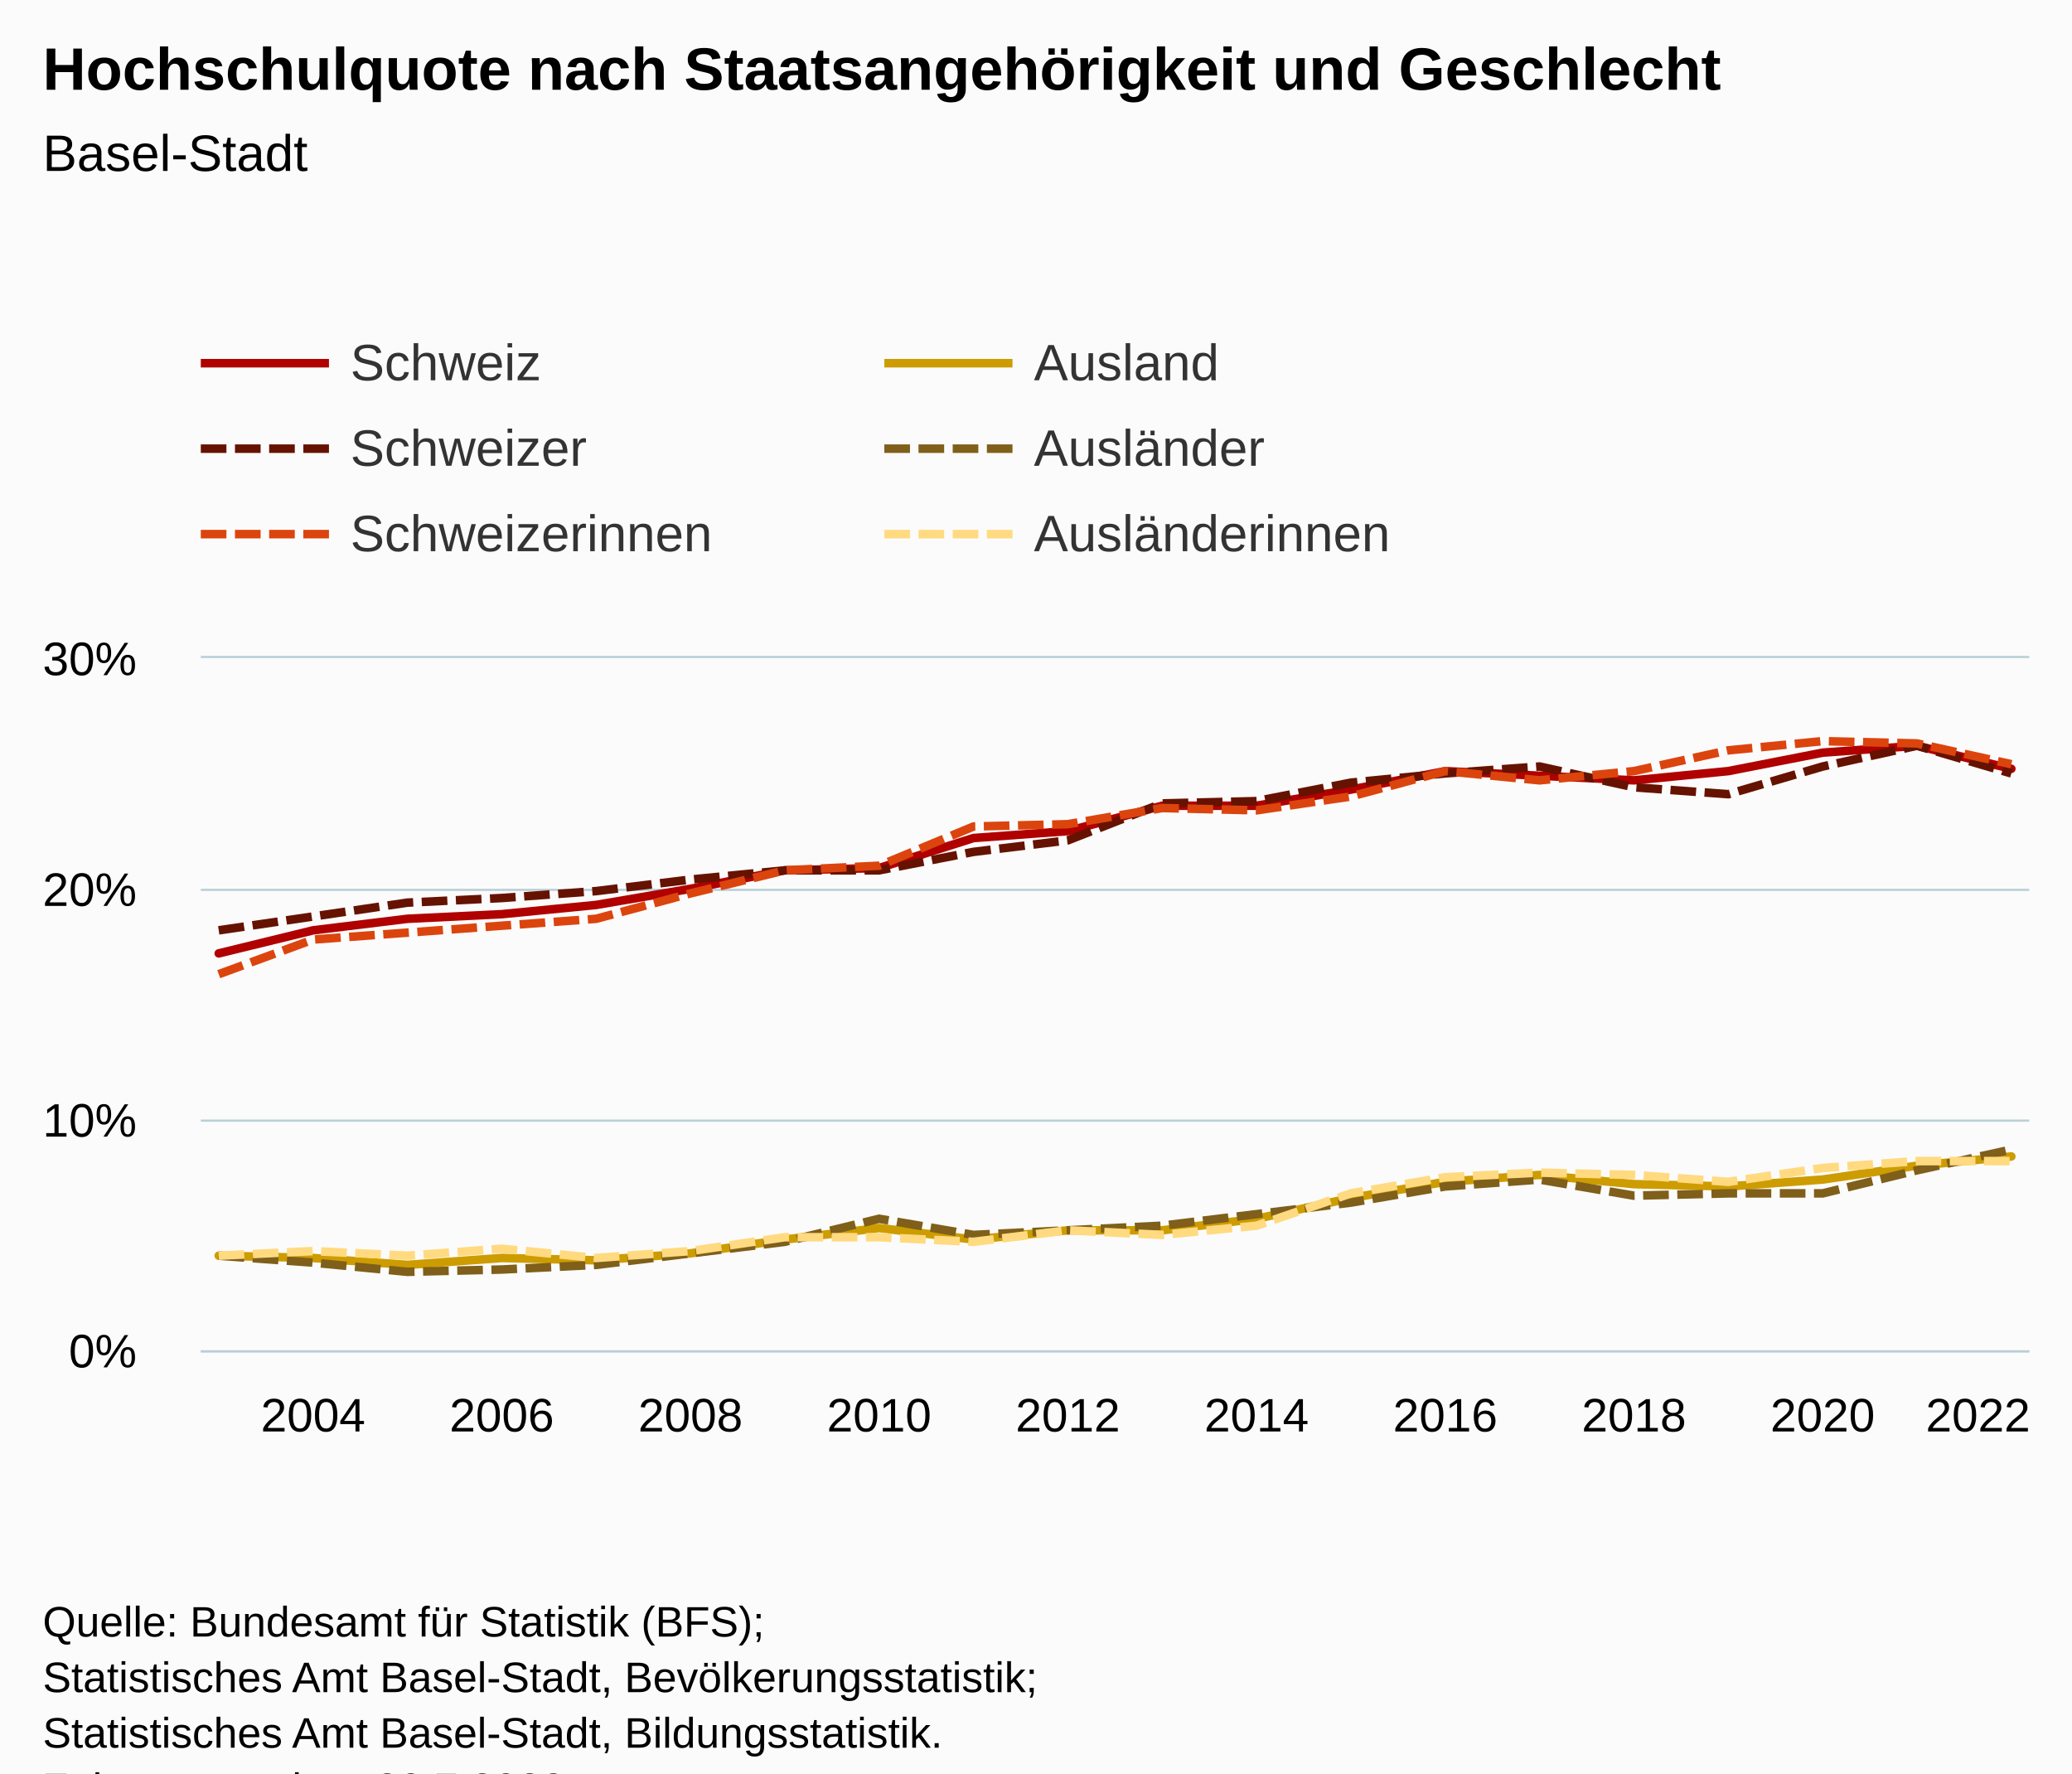
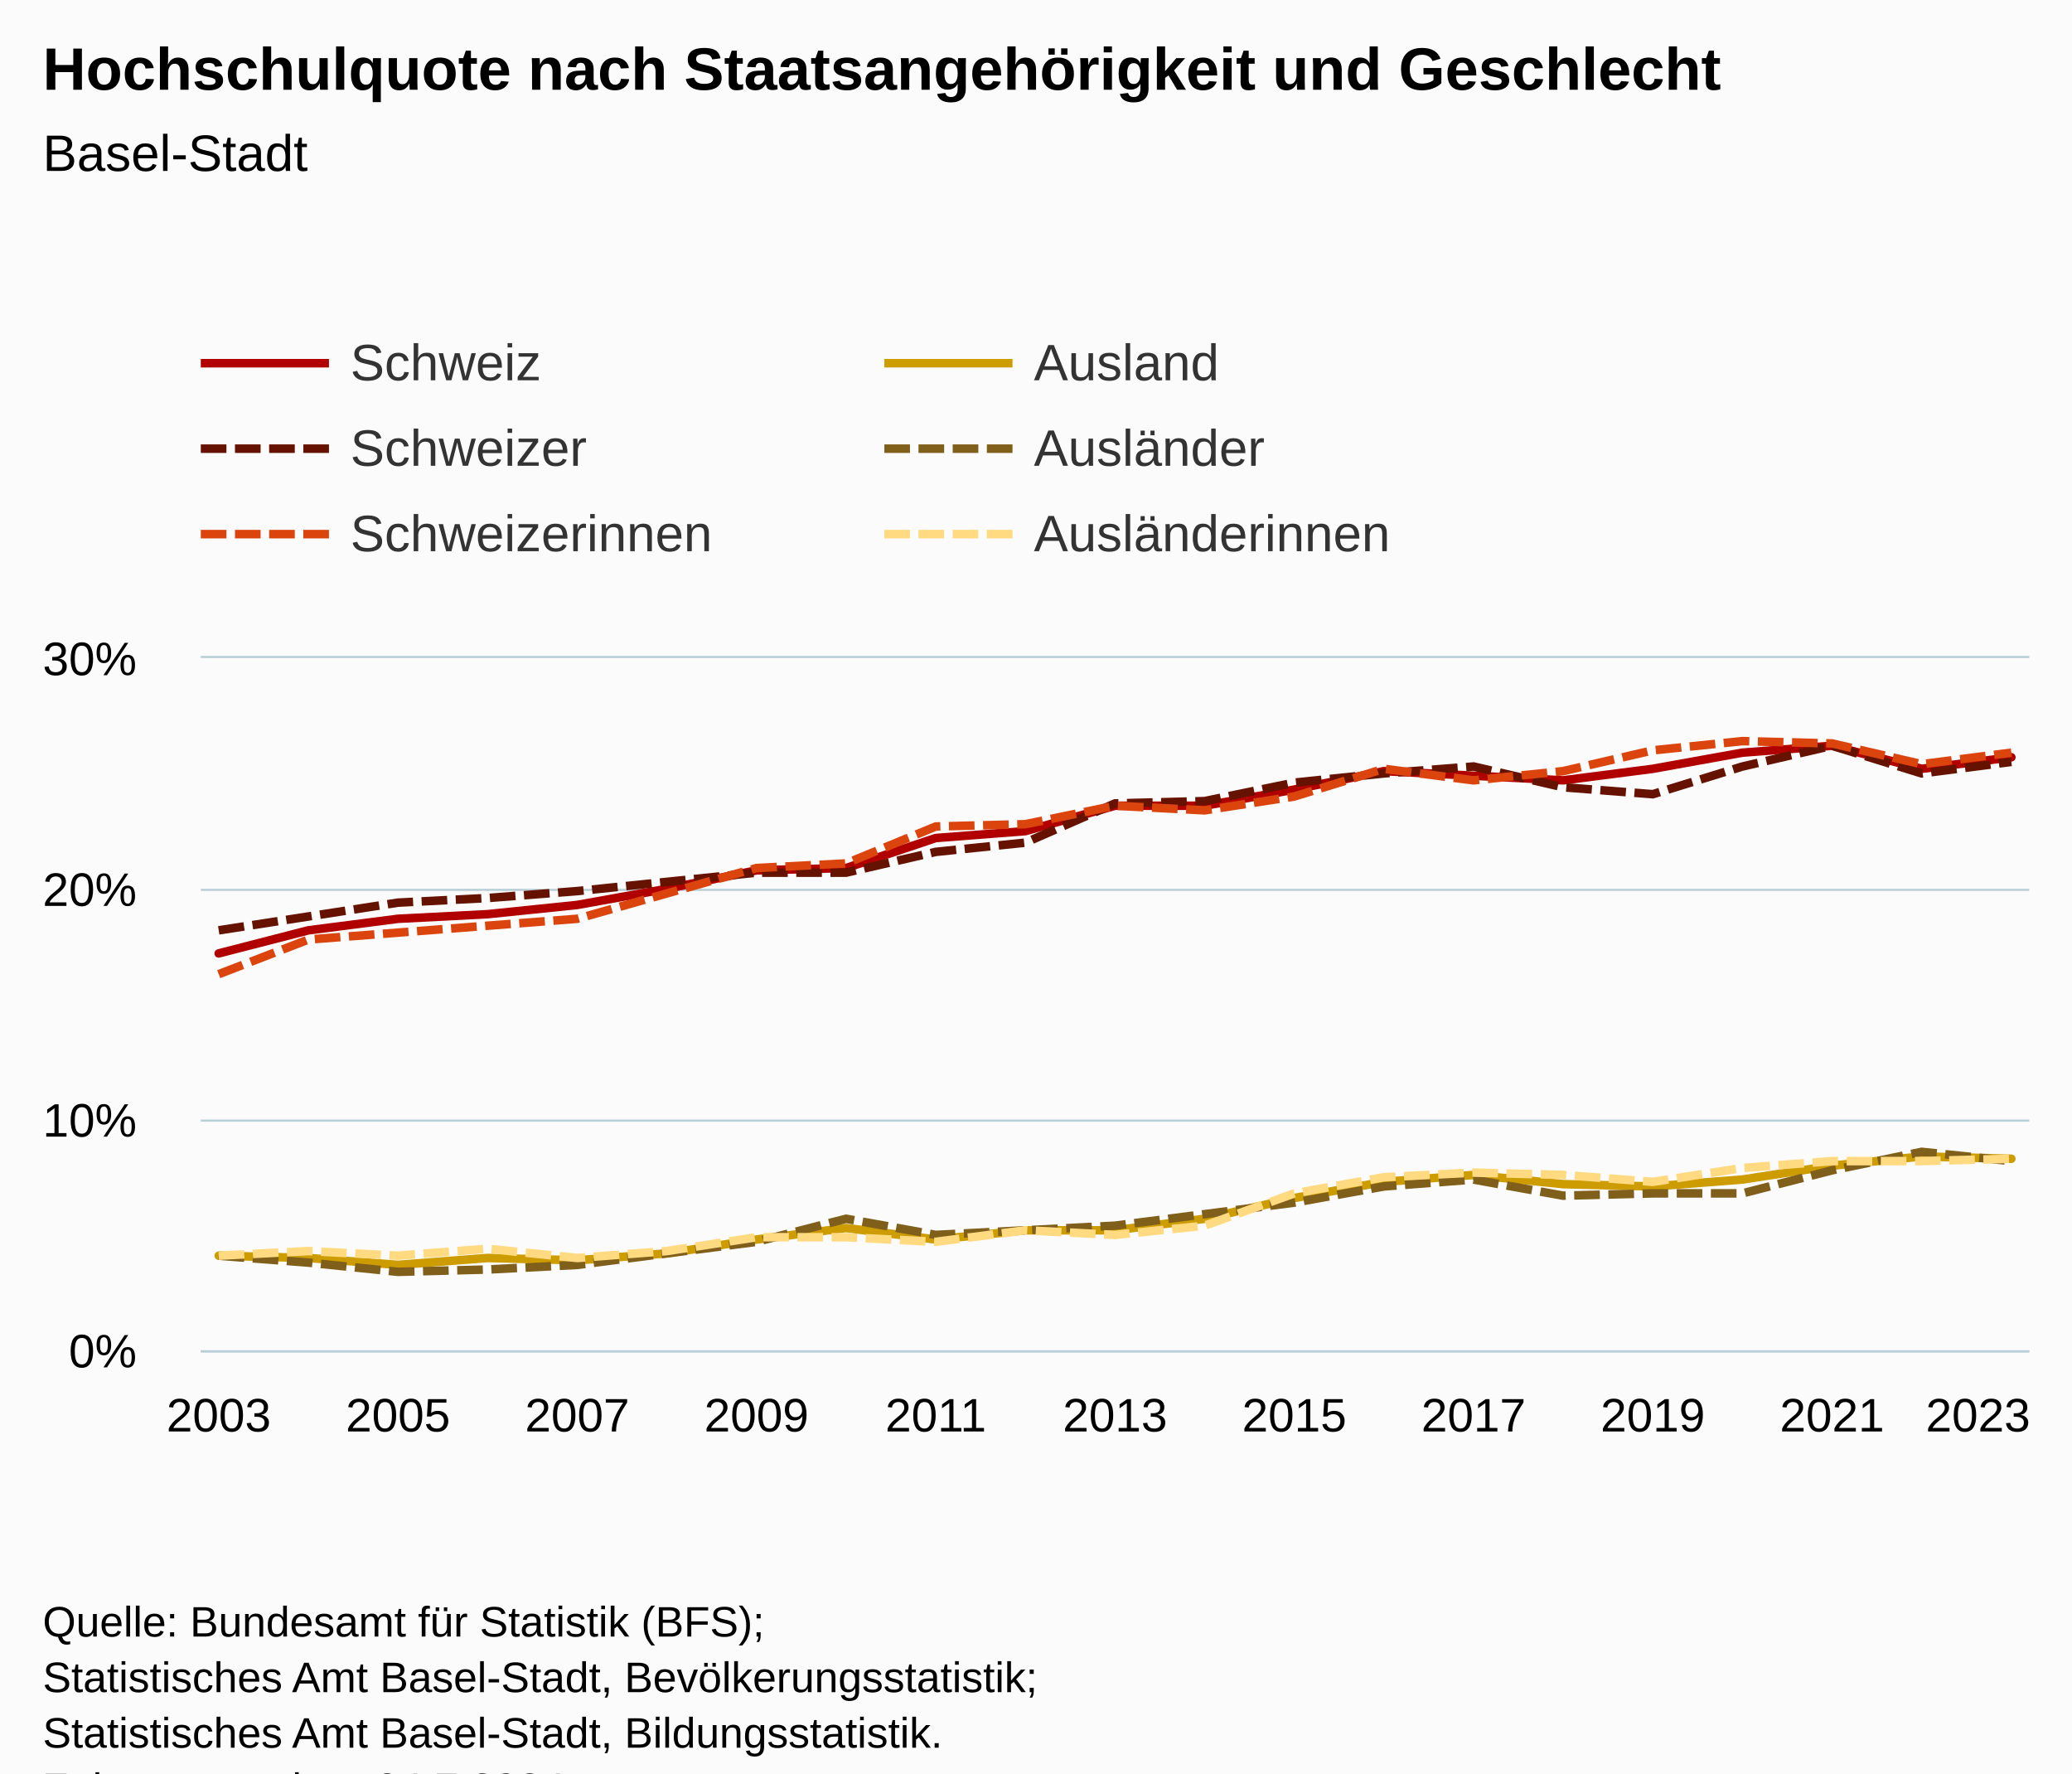
<svg xmlns="http://www.w3.org/2000/svg" version="1.1" class="highcharts-root" style="font-family:Arial;font-size:12px;" viewBox="0 0 485 415">
  <defs>
-     <clipPath id="highcharts-bblq491-127-">
+     <clipPath id="highcharts-abm392p-133-">
      <rect x="0" y="0" width="428" height="162" fill="none" />
    </clipPath>
-     <clipPath id="highcharts-bblq491-148-">
+     <clipPath id="highcharts-abm392p-155-">
      <rect x="0" y="0" width="428" height="162" fill="none" />
    </clipPath>
-     <clipPath id="highcharts-bblq491-249-">
+     <clipPath id="highcharts-abm392p-261-">
      <rect x="47" y="154" width="428" height="162" fill="none" />
    </clipPath>
  </defs>
  <rect fill="#fbfbfb" class="highcharts-background" x="0" y="0" width="485" height="428" rx="0" ry="0" />
  <rect fill="none" class="highcharts-plot-background" x="47" y="154" width="428" height="162" />
  <g class="highcharts-pane-group" data-z-index="0" />
  <g class="highcharts-grid highcharts-xaxis-grid" data-z-index="1">
-     <path fill="none" data-z-index="1" class="highcharts-grid-line" d="M 72.5 154 L 72.5 316" opacity="1" />
-     <path fill="none" data-z-index="1" class="highcharts-grid-line" d="M 116.5 154 L 116.5 316" opacity="1" />
-     <path fill="none" data-z-index="1" class="highcharts-grid-line" d="M 161.5 154 L 161.5 316" opacity="1" />
-     <path fill="none" data-z-index="1" class="highcharts-grid-line" d="M 205.5 154 L 205.5 316" opacity="1" />
-     <path fill="none" data-z-index="1" class="highcharts-grid-line" d="M 249.5 154 L 249.5 316" opacity="1" />
-     <path fill="none" data-z-index="1" class="highcharts-grid-line" d="M 293.5 154 L 293.5 316" opacity="1" />
-     <path fill="none" data-z-index="1" class="highcharts-grid-line" d="M 337.5 154 L 337.5 316" opacity="1" />
-     <path fill="none" data-z-index="1" class="highcharts-grid-line" d="M 381.5 154 L 381.5 316" opacity="1" />
-     <path fill="none" data-z-index="1" class="highcharts-grid-line" d="M 426.5 154 L 426.5 316" opacity="1" />
+     <path fill="none" data-z-index="1" class="highcharts-grid-line" d="M 50.5 154 L 50.5 316" opacity="1" />
+     <path fill="none" data-z-index="1" class="highcharts-grid-line" d="M 92.5 154 L 92.5 316" opacity="1" />
+     <path fill="none" data-z-index="1" class="highcharts-grid-line" d="M 134.5 154 L 134.5 316" opacity="1" />
+     <path fill="none" data-z-index="1" class="highcharts-grid-line" d="M 176.5 154 L 176.5 316" opacity="1" />
+     <path fill="none" data-z-index="1" class="highcharts-grid-line" d="M 218.5 154 L 218.5 316" opacity="1" />
+     <path fill="none" data-z-index="1" class="highcharts-grid-line" d="M 260.5 154 L 260.5 316" opacity="1" />
+     <path fill="none" data-z-index="1" class="highcharts-grid-line" d="M 302.5 154 L 302.5 316" opacity="1" />
+     <path fill="none" data-z-index="1" class="highcharts-grid-line" d="M 344.5 154 L 344.5 316" opacity="1" />
+     <path fill="none" data-z-index="1" class="highcharts-grid-line" d="M 386.5 154 L 386.5 316" opacity="1" />
+     <path fill="none" data-z-index="1" class="highcharts-grid-line" d="M 428.5 154 L 428.5 316" opacity="1" />
    <path fill="none" data-z-index="1" class="highcharts-grid-line" d="M 470.5 154 L 470.5 316" opacity="1" />
  </g>
  <g class="highcharts-grid highcharts-yaxis-grid" data-z-index="1">
    <path fill="none" stroke="#B9CFD7" stroke-width="0.5" data-z-index="1" class="highcharts-grid-line" d="M 47 316.25 L 475 316.25" opacity="1" />
    <path fill="none" stroke="#B9CFD7" stroke-width="0.5" data-z-index="1" class="highcharts-grid-line" d="M 47 262.25 L 475 262.25" opacity="1" />
    <path fill="none" stroke="#B9CFD7" stroke-width="0.5" data-z-index="1" class="highcharts-grid-line" d="M 47 208.25 L 475 208.25" opacity="1" />
    <path fill="none" stroke="#B9CFD7" stroke-width="0.5" data-z-index="1" class="highcharts-grid-line" d="M 47 153.75 L 475 153.75" opacity="1" />
  </g>
  <rect fill="none" class="highcharts-plot-border" data-z-index="1" x="47" y="154" width="428" height="162" />
  <g class="highcharts-axis highcharts-xaxis" data-z-index="2">
    <path fill="none" class="highcharts-axis-line" stroke="#B9CFD7" stroke-width="0.5" data-z-index="7" d="M 47 316.25 L 475 316.25" />
  </g>
  <g class="highcharts-axis highcharts-yaxis" data-z-index="2">
    <path fill="none" class="highcharts-axis-line" data-z-index="7" d="M 47 154 L 47 316" />
  </g>
  <g class="highcharts-series-group" data-z-index="3">
-     <g class="highcharts-series highcharts-series-0 highcharts-line-series" data-z-index="0.1" opacity="1" transform="translate(47,154) scale(1 1)" clip-path="url(#highcharts-bblq491-148-)">
-       <path fill="none" d="M 4.196 69.12 L 26.281 63.72 L 48.365 61.02 L 70.45 59.94 L 92.535 57.78 L 114.619 54 L 136.704 49.68 L 158.788 49.14 L 180.873 42.12 L 202.958 40.5 L 225.042 34.56 L 247.127 34.56 L 269.212 30.78 L 291.296 26.46 L 313.381 27.54 L 335.465 28.62 L 357.55 26.46 L 379.635 22.14 L 401.719 20.52 L 423.804 25.92" class="highcharts-graph" data-z-index="1" stroke="#b00000" stroke-width="2" stroke-linejoin="round" stroke-linecap="round" />
+     <g class="highcharts-series highcharts-series-0 highcharts-line-series" data-z-index="0.1" opacity="1" transform="translate(47,154) scale(1 1)" clip-path="url(#highcharts-abm392p-155-)">
+       <path fill="none" d="M 4.196 69.12 L 25.176 63.72 L 46.157 61.02 L 67.137 59.94 L 88.118 57.78 L 109.098 54 L 130.078 49.68 L 151.059 49.14 L 172.039 42.12 L 193.02 40.5 L 214 34.56 L 234.98 34.56 L 255.961 30.78 L 276.941 26.46 L 297.922 27.54 L 318.902 28.62 L 339.882 25.92 L 360.863 22.14 L 381.843 20.52 L 402.824 25.92 L 423.804 23.22" class="highcharts-graph" data-z-index="1" stroke="#b00000" stroke-width="2" stroke-linejoin="round" stroke-linecap="round" />
    </g>
    <g class="highcharts-markers highcharts-series-0 highcharts-line-series" data-z-index="0.1" opacity="1" transform="translate(47,154) scale(1 1)" clip-path="none" />
-     <g class="highcharts-series highcharts-series-1 highcharts-line-series" data-z-index="0.1" opacity="1" transform="translate(47,154) scale(1 1)" clip-path="url(#highcharts-bblq491-148-)">
-       <path fill="none" d="M 4.196 63.72 L 26.281 60.48 L 48.365 57.24 L 70.45 56.16 L 92.535 54.54 L 114.619 51.84 L 136.704 49.68 L 158.788 49.68 L 180.873 45.36 L 202.958 42.66 L 225.042 34.02 L 247.127 33.48 L 269.212 29.16 L 291.296 27 L 313.381 25.38 L 335.465 30.24 L 357.55 31.86 L 379.635 25.38 L 401.719 20.52 L 423.804 27" class="highcharts-graph" data-z-index="1" stroke="#661200" stroke-width="2" stroke-dasharray="6,2" />
+     <g class="highcharts-series highcharts-series-1 highcharts-line-series" data-z-index="0.1" opacity="1" transform="translate(47,154) scale(1 1)" clip-path="url(#highcharts-abm392p-155-)">
+       <path fill="none" d="M 4.196 63.72 L 25.176 60.48 L 46.157 57.24 L 67.137 56.16 L 88.118 54.54 L 109.098 52.38 L 130.078 50.22 L 151.059 50.22 L 172.039 45.36 L 193.02 43.2 L 214 34.02 L 234.98 33.48 L 255.961 29.16 L 276.941 27 L 297.922 25.38 L 318.902 30.24 L 339.882 31.86 L 360.863 25.38 L 381.843 20.52 L 402.824 27 L 423.804 24.3" class="highcharts-graph" data-z-index="1" stroke="#661200" stroke-width="2" stroke-dasharray="6,2" />
    </g>
    <g class="highcharts-markers highcharts-series-1 highcharts-line-series" data-z-index="0.1" opacity="1" transform="translate(47,154) scale(1 1)" clip-path="none" />
-     <g class="highcharts-series highcharts-series-2 highcharts-line-series" data-z-index="0.1" opacity="1" transform="translate(47,154) scale(1 1)" clip-path="url(#highcharts-bblq491-148-)">
-       <path fill="none" d="M 4.196 73.98 L 26.281 65.88 L 48.365 64.26 L 70.45 62.64 L 92.535 61.02 L 114.619 55.08 L 136.704 49.68 L 158.788 48.6 L 180.873 39.42 L 202.958 38.88 L 225.042 35.1 L 247.127 35.64 L 269.212 32.4 L 291.296 26.46 L 313.381 28.62 L 335.465 26.46 L 357.55 21.6 L 379.635 19.44 L 401.719 19.98 L 423.804 24.84" class="highcharts-graph" data-z-index="1" stroke="#dc440e" stroke-width="2" stroke-dasharray="6,2" />
+     <g class="highcharts-series highcharts-series-2 highcharts-line-series" data-z-index="0.1" opacity="1" transform="translate(47,154) scale(1 1)" clip-path="url(#highcharts-abm392p-155-)">
+       <path fill="none" d="M 4.196 73.98 L 25.176 65.88 L 46.157 64.26 L 67.137 62.64 L 88.118 61.02 L 109.098 55.08 L 130.078 49.14 L 151.059 48.06 L 172.039 39.42 L 193.02 38.88 L 214 34.56 L 234.98 35.64 L 255.961 32.4 L 276.941 25.92 L 297.922 28.62 L 318.902 26.46 L 339.882 21.6 L 360.863 19.44 L 381.843 19.98 L 402.824 24.84 L 423.804 22.14" class="highcharts-graph" data-z-index="1" stroke="#dc440e" stroke-width="2" stroke-dasharray="6,2" />
    </g>
    <g class="highcharts-markers highcharts-series-2 highcharts-line-series" data-z-index="0.1" opacity="1" transform="translate(47,154) scale(1 1)" clip-path="none" />
-     <g class="highcharts-series highcharts-series-3 highcharts-line-series" data-z-index="0.1" opacity="1" transform="translate(47,154) scale(1 1)" clip-path="url(#highcharts-bblq491-148-)">
-       <path fill="none" d="M 4.196 139.86 L 26.281 140.4 L 48.365 142.02 L 70.45 140.4 L 92.535 140.94 L 114.619 139.32 L 136.704 136.08 L 158.788 133.38 L 180.873 136.08 L 202.958 133.92 L 225.042 133.92 L 247.127 131.22 L 269.212 126.36 L 291.296 122.58 L 313.381 120.96 L 335.465 123.12 L 357.55 123.66 L 379.635 122.04 L 401.719 118.8 L 423.804 116.64" class="highcharts-graph" data-z-index="1" stroke="#cd9c00" stroke-width="2" stroke-linejoin="round" stroke-linecap="round" />
+     <g class="highcharts-series highcharts-series-3 highcharts-line-series" data-z-index="0.1" opacity="1" transform="translate(47,154) scale(1 1)" clip-path="url(#highcharts-abm392p-155-)">
+       <path fill="none" d="M 4.196 139.86 L 25.176 140.4 L 46.157 142.02 L 67.137 140.4 L 88.118 140.94 L 109.098 139.32 L 130.078 136.08 L 151.059 133.38 L 172.039 136.08 L 193.02 133.92 L 214 133.92 L 234.98 131.22 L 255.961 126.36 L 276.941 122.58 L 297.922 120.96 L 318.902 123.12 L 339.882 123.66 L 360.863 122.04 L 381.843 118.8 L 402.824 116.64 L 423.804 117.18" class="highcharts-graph" data-z-index="1" stroke="#cd9c00" stroke-width="2" stroke-linejoin="round" stroke-linecap="round" />
    </g>
    <g class="highcharts-markers highcharts-series-3 highcharts-line-series" data-z-index="0.1" opacity="1" transform="translate(47,154) scale(1 1)" clip-path="none" />
-     <g class="highcharts-series highcharts-series-4 highcharts-line-series" data-z-index="0.1" opacity="1" transform="translate(47,154) scale(1 1)" clip-path="url(#highcharts-bblq491-148-)">
-       <path fill="none" d="M 4.196 139.86 L 26.281 141.48 L 48.365 143.64 L 70.45 143.1 L 92.535 142.02 L 114.619 139.32 L 136.704 136.62 L 158.788 131.22 L 180.873 135 L 202.958 133.92 L 225.042 132.84 L 247.127 130.14 L 269.212 127.44 L 291.296 123.66 L 313.381 122.04 L 335.465 125.82 L 357.55 125.28 L 379.635 125.28 L 401.719 119.88 L 423.804 115.02" class="highcharts-graph" data-z-index="1" stroke="#7f5f1a" stroke-width="2" stroke-dasharray="6,2" />
+     <g class="highcharts-series highcharts-series-4 highcharts-line-series" data-z-index="0.1" opacity="1" transform="translate(47,154) scale(1 1)" clip-path="url(#highcharts-abm392p-155-)">
+       <path fill="none" d="M 4.196 139.86 L 25.176 141.48 L 46.157 143.64 L 67.137 143.1 L 88.118 142.02 L 109.098 139.32 L 130.078 136.62 L 151.059 131.22 L 172.039 135 L 193.02 133.92 L 214 132.84 L 234.98 130.14 L 255.961 127.44 L 276.941 123.66 L 297.922 122.04 L 318.902 125.82 L 339.882 125.28 L 360.863 125.28 L 381.843 119.88 L 402.824 115.56 L 423.804 117.72" class="highcharts-graph" data-z-index="1" stroke="#7f5f1a" stroke-width="2" stroke-dasharray="6,2" />
    </g>
    <g class="highcharts-markers highcharts-series-4 highcharts-line-series" data-z-index="0.1" opacity="1" transform="translate(47,154) scale(1 1)" clip-path="none" />
-     <g class="highcharts-series highcharts-series-5 highcharts-line-series" data-z-index="0.1" opacity="1" transform="translate(47,154) scale(1 1)" clip-path="url(#highcharts-bblq491-148-)">
-       <path fill="none" d="M 4.196 139.86 L 26.281 138.78 L 48.365 139.86 L 70.45 138.24 L 92.535 140.4 L 114.619 138.78 L 136.704 135.54 L 158.788 135.54 L 180.873 136.62 L 202.958 133.92 L 225.042 135 L 247.127 132.84 L 269.212 125.28 L 291.296 121.5 L 313.381 120.42 L 335.465 120.96 L 357.55 122.58 L 379.635 119.34 L 401.719 117.72 L 423.804 117.72" class="highcharts-graph" data-z-index="1" stroke="#ffda80" stroke-width="2" stroke-dasharray="6,2" />
+     <g class="highcharts-series highcharts-series-5 highcharts-line-series" data-z-index="0.1" opacity="1" transform="translate(47,154) scale(1 1)" clip-path="url(#highcharts-abm392p-155-)">
+       <path fill="none" d="M 4.196 139.86 L 25.176 138.78 L 46.157 139.86 L 67.137 138.24 L 88.118 140.4 L 109.098 138.78 L 130.078 135.54 L 151.059 135.54 L 172.039 136.62 L 193.02 133.92 L 214 135 L 234.98 132.84 L 255.961 125.28 L 276.941 121.5 L 297.922 120.42 L 318.902 120.96 L 339.882 122.58 L 360.863 119.34 L 381.843 117.72 L 402.824 117.72 L 423.804 117.18" class="highcharts-graph" data-z-index="1" stroke="#ffda80" stroke-width="2" stroke-dasharray="6,2" />
    </g>
    <g class="highcharts-markers highcharts-series-5 highcharts-line-series" data-z-index="0.1" opacity="1" transform="translate(47,154) scale(1 1)" clip-path="none" />
  </g>
  <text x="10" text-anchor="start" class="highcharts-title" data-z-index="4" style="color:#000000;font-size:14px;font-weight:bold;fill:#000000;" y="21">
    <tspan>Hochschulquote nach Staatsangehörigkeit und Geschlecht</tspan>
  </text>
  <text x="10" text-anchor="start" class="highcharts-subtitle" data-z-index="4" style="color:#000000;font-size:12px;font-weight:normal;fill:#000000;" y="40">
    <tspan>Basel-Stadt</tspan>
  </text>
  <text x="10" text-anchor="start" class="highcharts-caption" data-z-index="4" style="color:#666666;fill:#666666;" y="350" />
  <g class="highcharts-legend" data-z-index="7" transform="translate(39,71)">
    <rect fill="none" class="highcharts-legend-box" rx="0" ry="0" x="0" y="0" width="316" height="71" visibility="visible" />
    <g data-z-index="1">
      <g>
        <g class="highcharts-legend-item highcharts-line-series highcharts-color-undefined highcharts-series-0" data-z-index="1" transform="translate(8,3)">
          <path fill="none" d="M 0 11 L 30 11" class="highcharts-graph" stroke="#b00000" stroke-width="2" />
          <text x="35" style="color:#333333;cursor:pointer;font-size:12px;font-weight:normal;fill:#333333;" text-anchor="start" data-z-index="2" y="15">
            <tspan>Schweiz</tspan>
          </text>
        </g>
        <g class="highcharts-legend-item highcharts-line-series highcharts-color-undefined highcharts-series-3" data-z-index="1" transform="translate(168,3)">
          <path fill="none" d="M 0 11 L 30 11" class="highcharts-graph" stroke="#cd9c00" stroke-width="2" />
          <text x="35" y="15" style="color:#333333;cursor:pointer;font-size:12px;font-weight:normal;fill:#333333;" text-anchor="start" data-z-index="2">
            <tspan>Ausland</tspan>
          </text>
        </g>
        <g class="highcharts-legend-item highcharts-line-series highcharts-color-undefined highcharts-series-1" data-z-index="1" transform="translate(8,23)">
          <path fill="none" d="M 0 11 L 30 11" class="highcharts-graph" stroke-dasharray="6,2" stroke="#661200" stroke-width="2" />
          <text x="35" y="15" style="color:#333333;cursor:pointer;font-size:12px;font-weight:normal;fill:#333333;" text-anchor="start" data-z-index="2">
            <tspan>Schweizer</tspan>
          </text>
        </g>
        <g class="highcharts-legend-item highcharts-line-series highcharts-color-undefined highcharts-series-4" data-z-index="1" transform="translate(168,23)">
          <path fill="none" d="M 0 11 L 30 11" class="highcharts-graph" stroke-dasharray="6,2" stroke="#7f5f1a" stroke-width="2" />
          <text x="35" y="15" style="color:#333333;cursor:pointer;font-size:12px;font-weight:normal;fill:#333333;" text-anchor="start" data-z-index="2">
            <tspan>Ausländer</tspan>
          </text>
        </g>
        <g class="highcharts-legend-item highcharts-line-series highcharts-color-undefined highcharts-series-2" data-z-index="1" transform="translate(8,43)">
          <path fill="none" d="M 0 11 L 30 11" class="highcharts-graph" stroke-dasharray="6,2" stroke="#dc440e" stroke-width="2" />
          <text x="35" y="15" style="color:#333333;cursor:pointer;font-size:12px;font-weight:normal;fill:#333333;" text-anchor="start" data-z-index="2">
            <tspan>Schweizerinnen</tspan>
          </text>
        </g>
        <g class="highcharts-legend-item highcharts-line-series highcharts-color-undefined highcharts-series-5" data-z-index="1" transform="translate(168,43)">
          <path fill="none" d="M 0 11 L 30 11" class="highcharts-graph" stroke-dasharray="6,2" stroke="#ffda80" stroke-width="2" />
          <text x="35" y="15" style="color:#333333;cursor:pointer;font-size:12px;font-weight:normal;fill:#333333;" text-anchor="start" data-z-index="2">
            <tspan>Ausländerinnen</tspan>
          </text>
        </g>
      </g>
    </g>
  </g>
  <g class="highcharts-axis-labels highcharts-xaxis-labels" data-z-index="7">
-     <text x="73.281" style="color:#000000;cursor:default;font-size:11px;fill:#000000;" text-anchor="middle" transform="translate(0,0)" y="335" opacity="1">2004</text>
-     <text x="117.45" style="color:#000000;cursor:default;font-size:11px;fill:#000000;" text-anchor="middle" transform="translate(0,0)" y="335" opacity="1">2006</text>
-     <text x="161.619" style="color:#000000;cursor:default;font-size:11px;fill:#000000;" text-anchor="middle" transform="translate(0,0)" y="335" opacity="1">2008</text>
-     <text x="205.788" style="color:#000000;cursor:default;font-size:11px;fill:#000000;" text-anchor="middle" transform="translate(0,0)" y="335" opacity="1">2010</text>
-     <text x="249.958" style="color:#000000;cursor:default;font-size:11px;fill:#000000;" text-anchor="middle" transform="translate(0,0)" y="335" opacity="1">2012</text>
-     <text x="294.127" style="color:#000000;cursor:default;font-size:11px;fill:#000000;" text-anchor="middle" transform="translate(0,0)" y="335" opacity="1">2014</text>
-     <text x="338.296" style="color:#000000;cursor:default;font-size:11px;fill:#000000;" text-anchor="middle" transform="translate(0,0)" y="335" opacity="1">2016</text>
-     <text x="382.465" style="color:#000000;cursor:default;font-size:11px;fill:#000000;" text-anchor="middle" transform="translate(0,0)" y="335" opacity="1">2018</text>
-     <text x="426.635" style="color:#000000;cursor:default;font-size:11px;fill:#000000;" text-anchor="middle" transform="translate(0,0)" y="335" opacity="1">2020</text>
-     <text x="463" style="color:#000000;cursor:default;font-size:11px;fill:#000000;" text-anchor="middle" transform="translate(0,0)" y="335" opacity="1">2022</text>
+     <text x="51.196" style="color:#000000;cursor:default;font-size:11px;fill:#000000;" text-anchor="middle" transform="translate(0,0)" y="335" opacity="1">2003</text>
+     <text x="93.157" style="color:#000000;cursor:default;font-size:11px;fill:#000000;" text-anchor="middle" transform="translate(0,0)" y="335" opacity="1">2005</text>
+     <text x="135.118" style="color:#000000;cursor:default;font-size:11px;fill:#000000;" text-anchor="middle" transform="translate(0,0)" y="335" opacity="1">2007</text>
+     <text x="177.078" style="color:#000000;cursor:default;font-size:11px;fill:#000000;" text-anchor="middle" transform="translate(0,0)" y="335" opacity="1">2009</text>
+     <text x="219.039" style="color:#000000;cursor:default;font-size:11px;fill:#000000;" text-anchor="middle" transform="translate(0,0)" y="335" opacity="1">2011</text>
+     <text x="261" style="color:#000000;cursor:default;font-size:11px;fill:#000000;" text-anchor="middle" transform="translate(0,0)" y="335" opacity="1">2013</text>
+     <text x="302.961" style="color:#000000;cursor:default;font-size:11px;fill:#000000;" text-anchor="middle" transform="translate(0,0)" y="335" opacity="1">2015</text>
+     <text x="344.922" style="color:#000000;cursor:default;font-size:11px;fill:#000000;" text-anchor="middle" transform="translate(0,0)" y="335" opacity="1">2017</text>
+     <text x="386.882" style="color:#000000;cursor:default;font-size:11px;fill:#000000;" text-anchor="middle" transform="translate(0,0)" y="335" opacity="1">2019</text>
+     <text x="428.843" style="color:#000000;cursor:default;font-size:11px;fill:#000000;" text-anchor="middle" transform="translate(0,0)" y="335" opacity="1">2021</text>
+     <text x="463" style="color:#000000;cursor:default;font-size:11px;fill:#000000;" text-anchor="middle" transform="translate(0,0)" y="335" opacity="1">2023</text>
  </g>
  <g class="highcharts-axis-labels highcharts-yaxis-labels" data-z-index="7">
    <text x="32" style="color:#000000;cursor:default;font-size:11px;fill:#000000;" text-anchor="end" transform="translate(0,0)" y="320" opacity="1">0%</text>
    <text x="32" style="color:#000000;cursor:default;font-size:11px;fill:#000000;" text-anchor="end" transform="translate(0,0)" y="266" opacity="1">10%</text>
    <text x="32" style="color:#000000;cursor:default;font-size:11px;fill:#000000;" text-anchor="end" transform="translate(0,0)" y="212" opacity="1">20%</text>
    <text x="32" style="color:#000000;cursor:default;font-size:11px;fill:#000000;" text-anchor="end" transform="translate(0,0)" y="158" opacity="1">30%</text>
  </g>
  <text x="10" class="highcharts-credits" text-anchor="start" data-z-index="8" style="cursor:default;color:#000000;font-size:10px;fill:#000000;" y="383">
    <tspan>Quelle: Bundesamt für Statistik (BFS);</tspan>
    <tspan x="10" dy="13">Statistisches Amt Basel-Stadt, Bevölkerungsstatistik;</tspan>
    <tspan x="10" dy="13">Statistisches Amt Basel-Stadt, Bildungsstatistik.</tspan>
-     <tspan x="10" dy="13">Zuletzt geändert: 20.7.2023</tspan>
+     <tspan x="10" dy="13">Zuletzt geändert: 24.7.2024</tspan>
  </text>
-   <g class="highcharts-control-points" data-z-index="99" clip-path="url(#highcharts-bblq491-249-)" />
+   <g class="highcharts-control-points" data-z-index="99" clip-path="url(#highcharts-abm392p-261-)" />
</svg>
